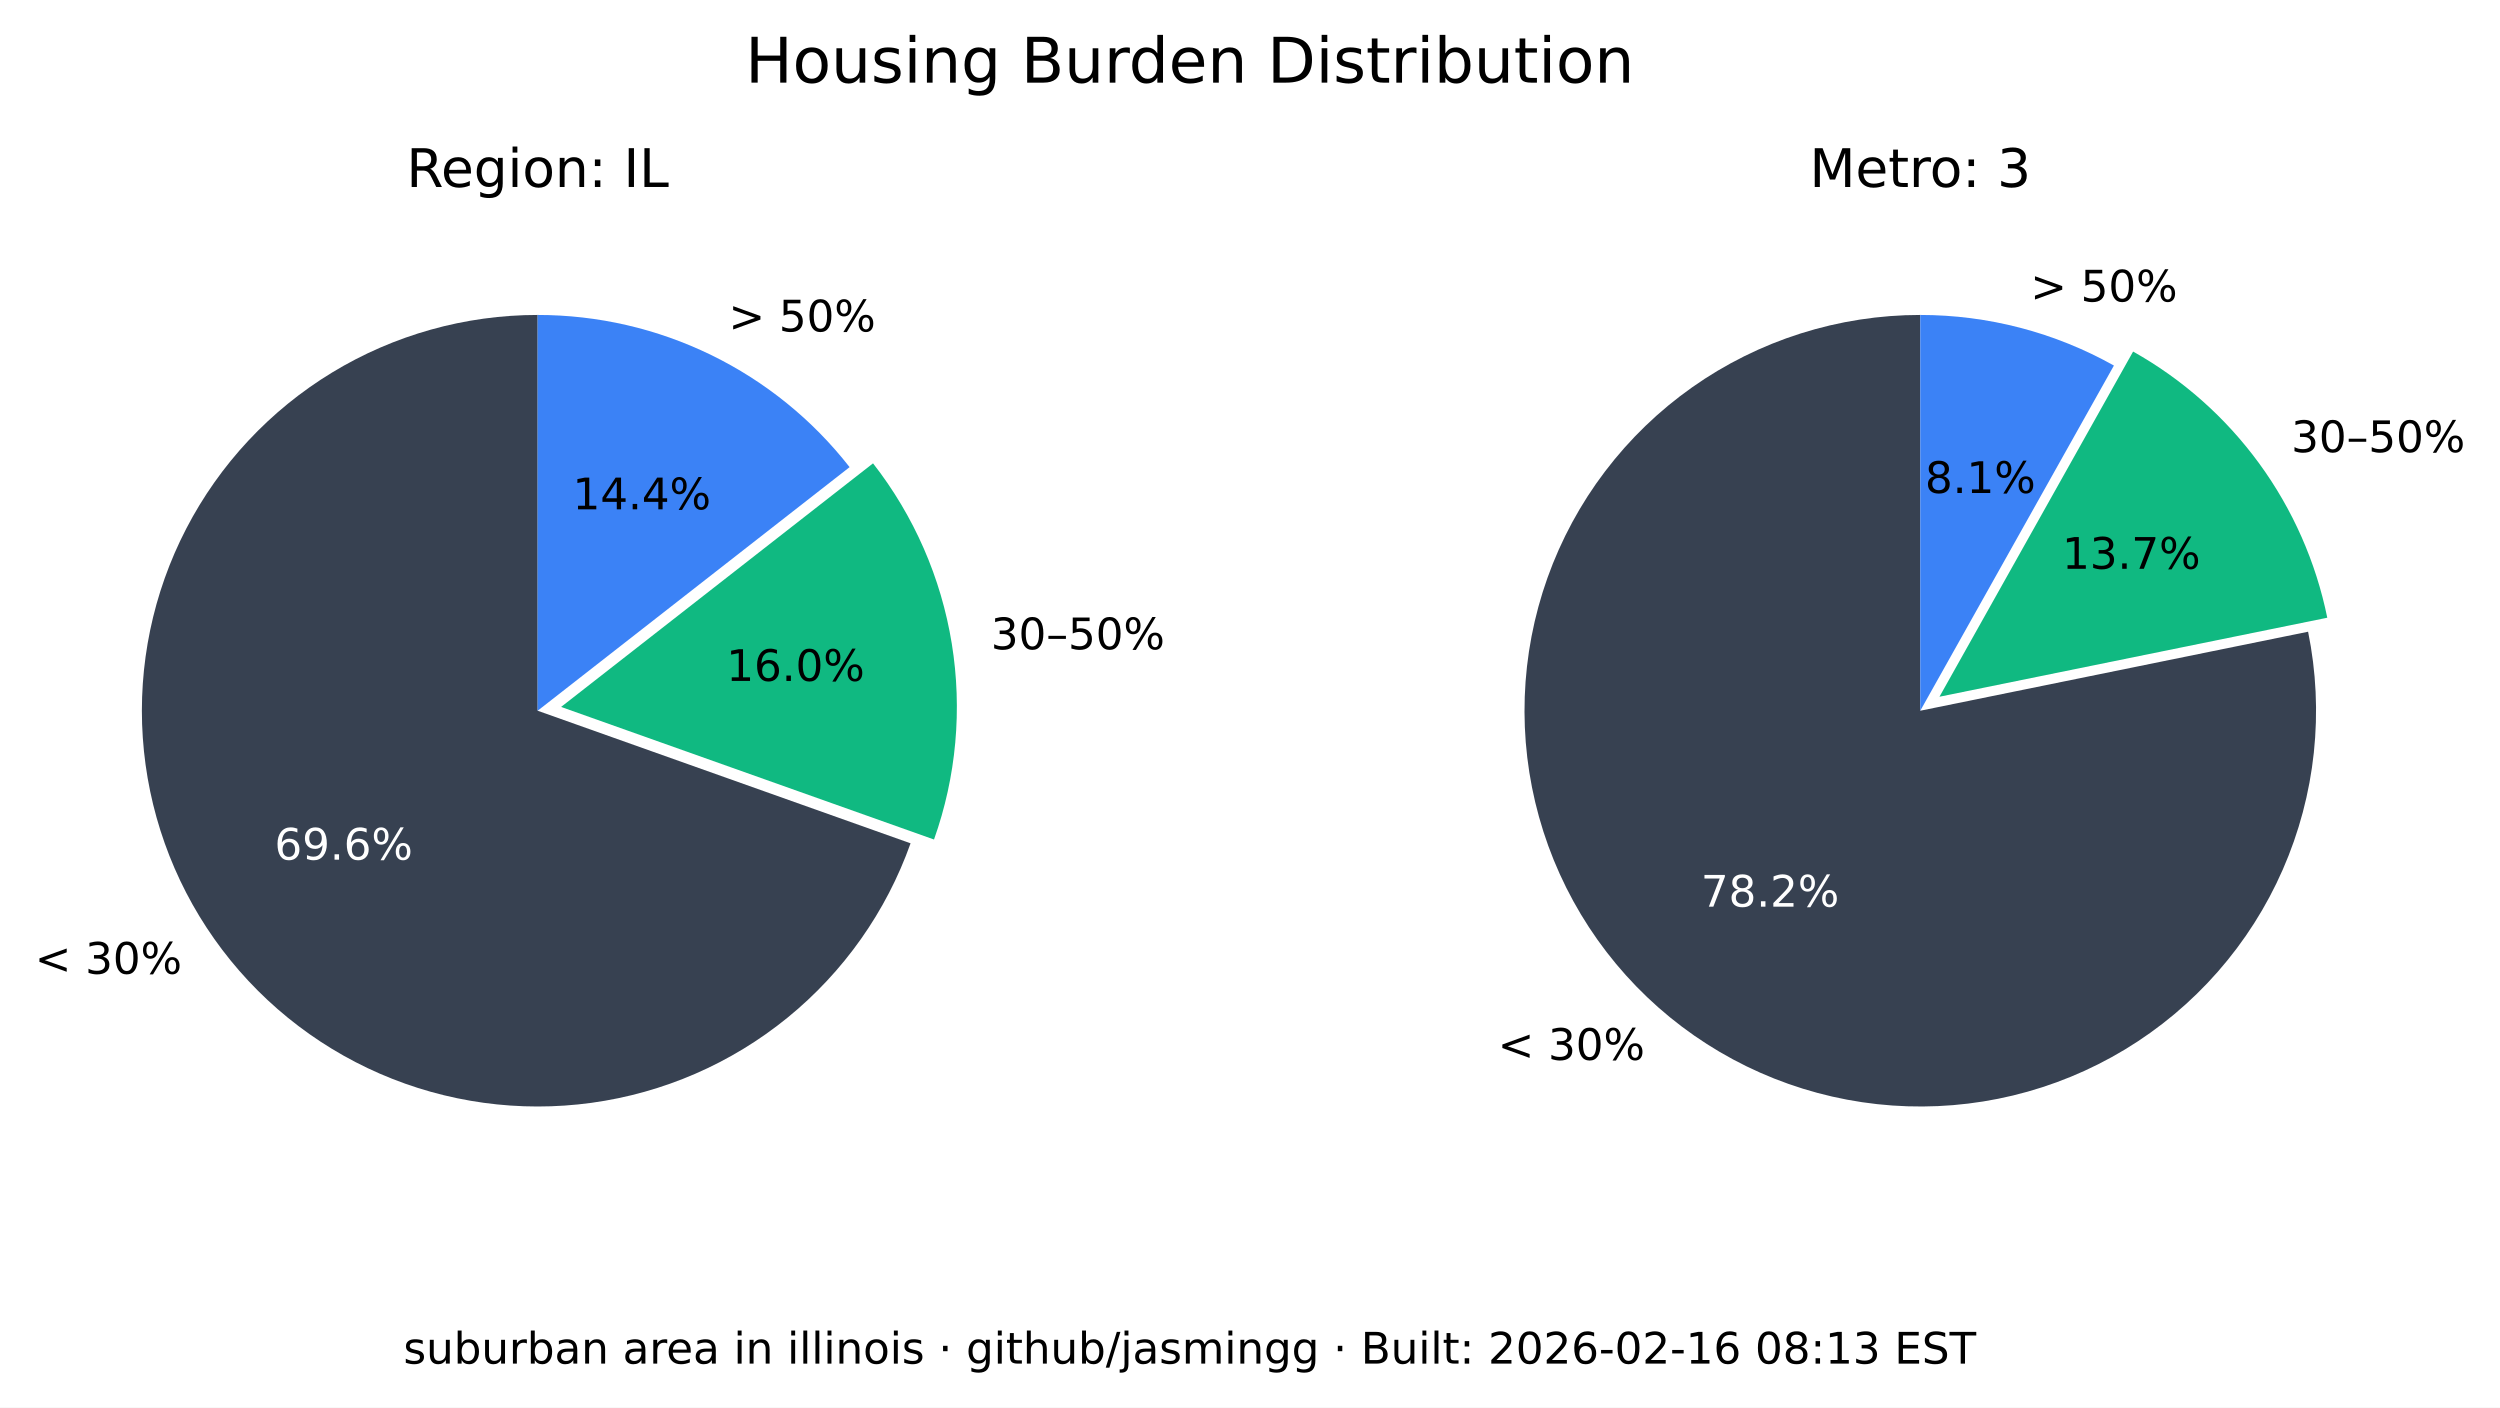
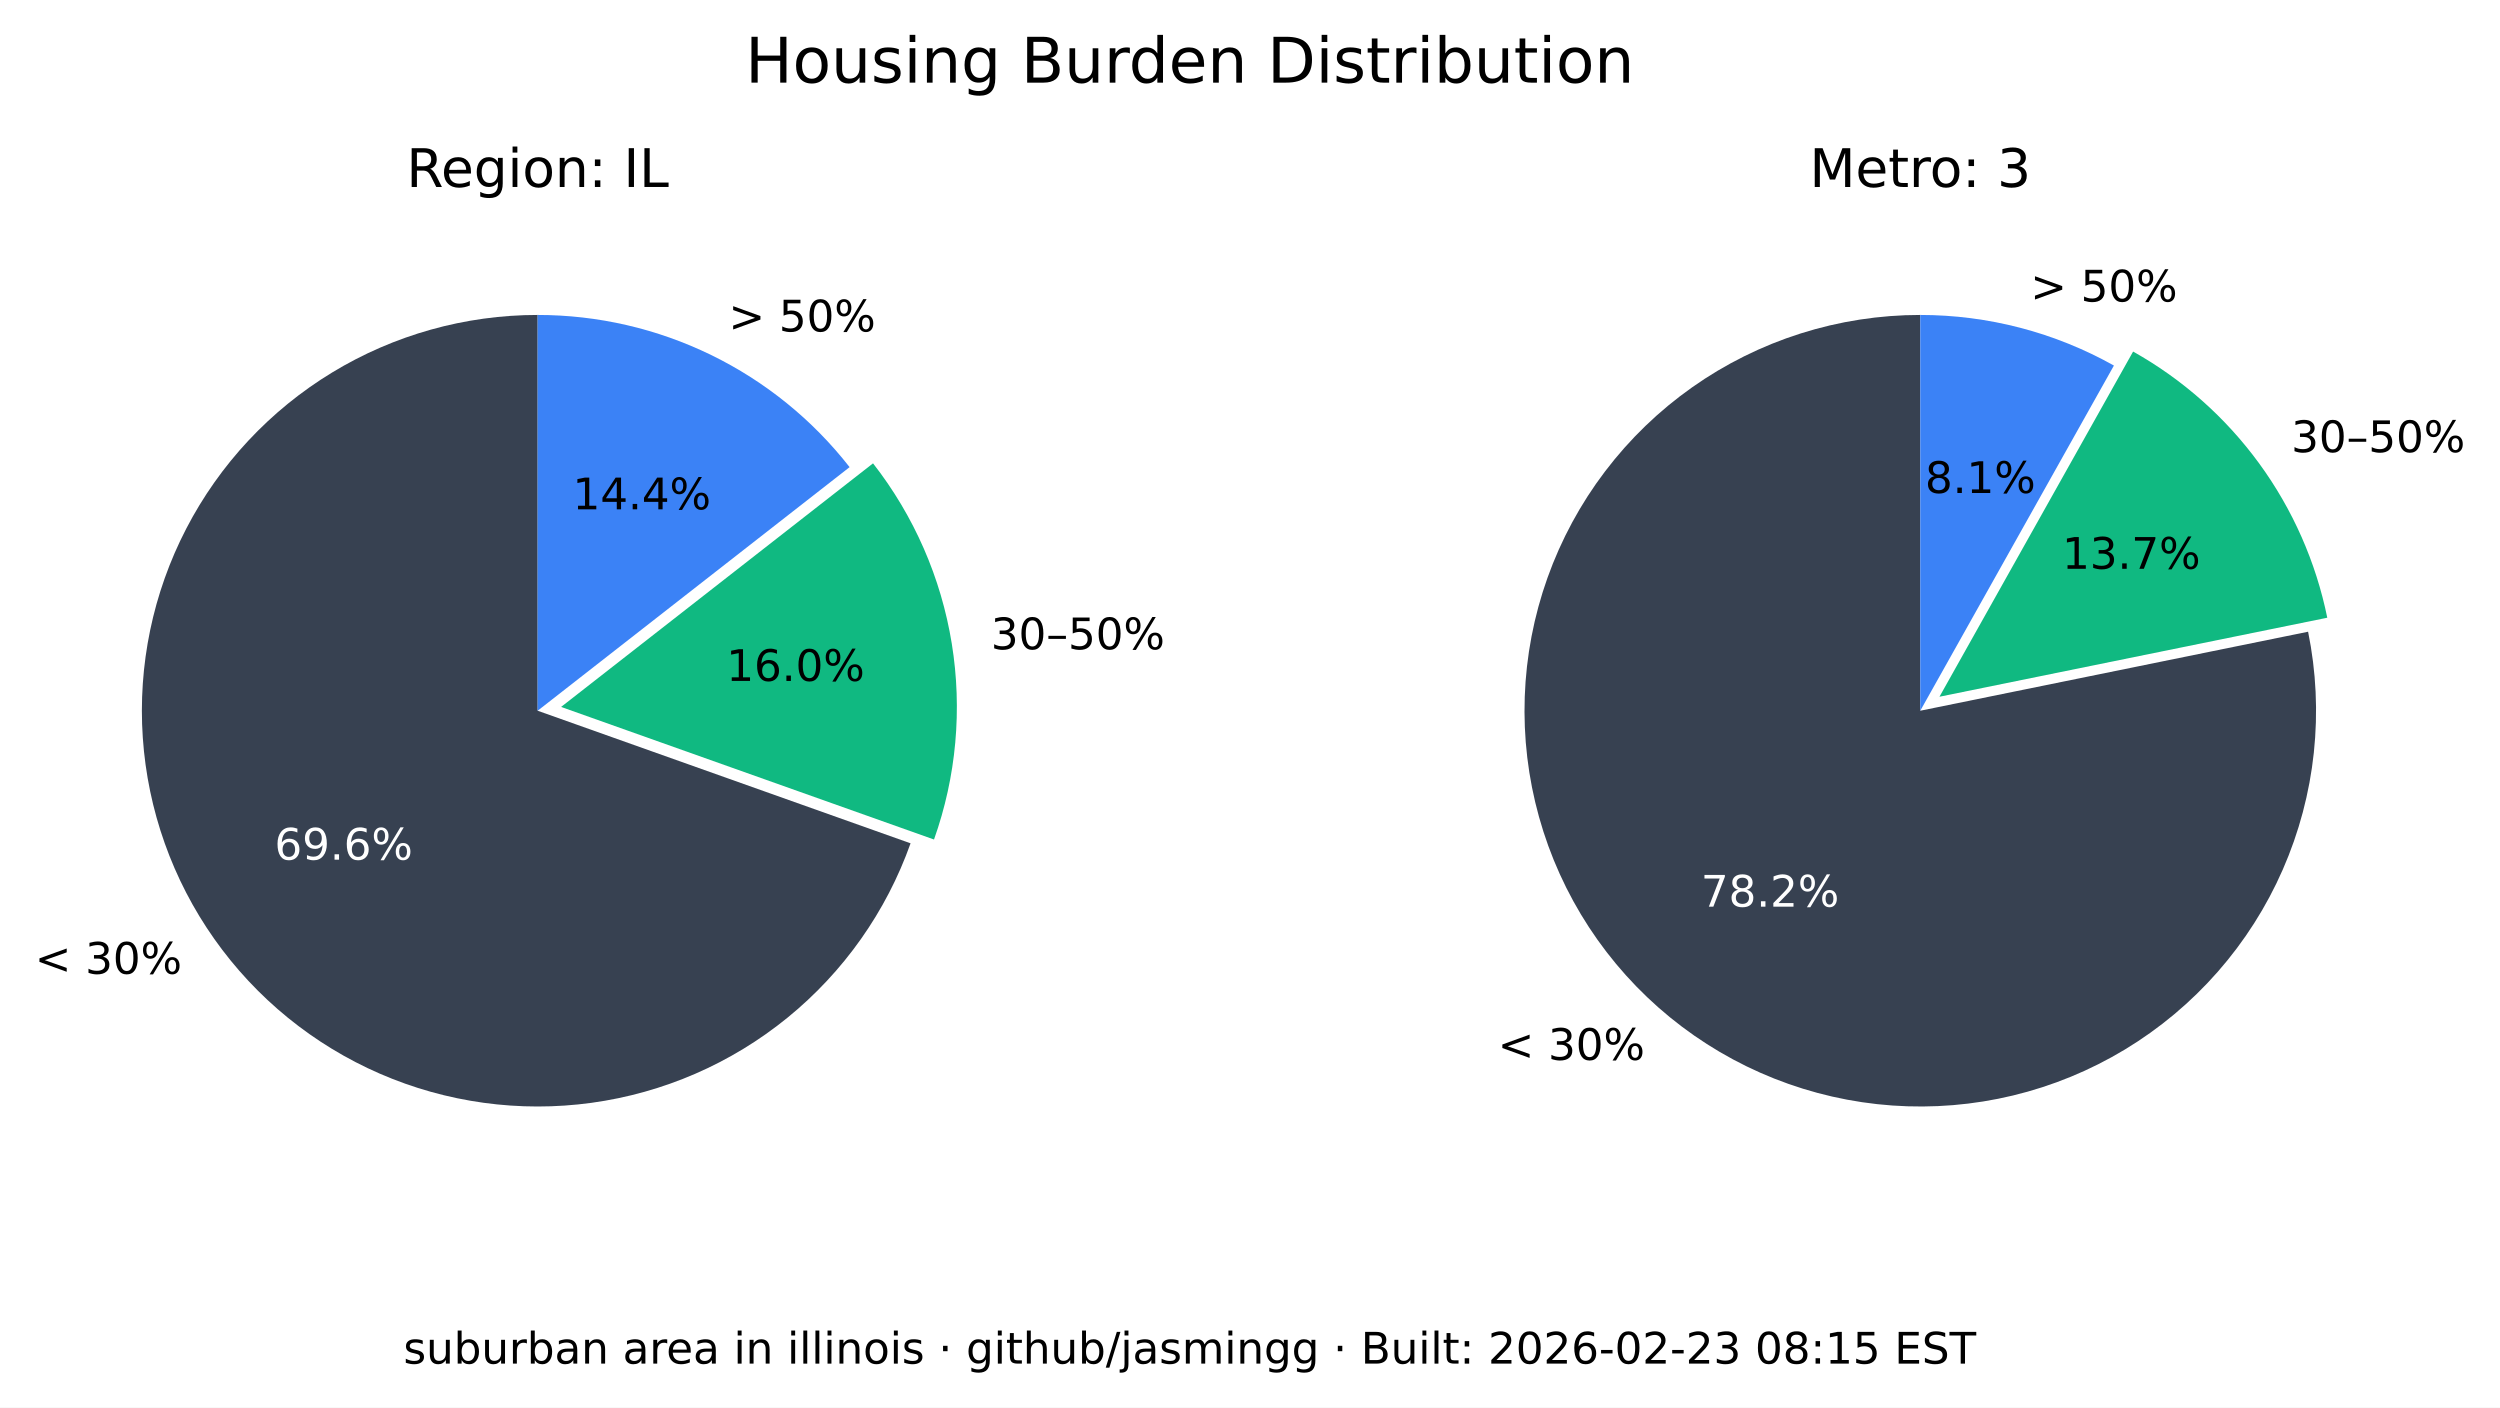
<svg xmlns="http://www.w3.org/2000/svg" xmlns:xlink="http://www.w3.org/1999/xlink" width="516.653pt" height="290.88pt" viewBox="0 0 516.653 290.88" version="1.1">
  <defs>
    <style type="text/css">*{stroke-linejoin: round; stroke-linecap: butt}</style>
  </defs>
  <g id="figure_1">
    <g id="patch_1">
      <path d="M 0 290.88  L 516.653 290.88  L 516.653 0  L 0 0  z " style="fill: #ffffff" />
    </g>
    <g id="axes_1">
      <g id="patch_2">
        <path d="M 111.113 65.088  C 96.125 65.088 81.422 69.208 68.616 76.995  C 55.81 84.782 45.388 95.941 38.492 109.248  C 31.597 122.555 28.489 137.505 29.511 152.458  C 30.533 167.411 35.646 181.799 44.288 194.044  C 52.931 206.289 64.775 215.926 78.521 221.898  C 92.267 227.87 107.394 229.951 122.243 227.911  C 137.091 225.872 151.097 219.79 162.724 210.333  C 174.351 200.875 183.158 188.402 188.179 174.28  L 111.113 146.88  z " style="fill: #374151" />
      </g>
      <g id="patch_3">
        <path d="M 193.023 173.495  C 197.635 160.524 198.898 146.597 196.696 133.008  C 194.493 119.419 188.895 106.604 180.422 95.754  L 115.957 146.095  z " style="fill: #10b981" />
      </g>
      <g id="patch_4">
        <path d="M 175.578 96.539  C 167.929 86.744 158.147 78.82 146.977 73.37  C 135.807 67.921 123.541 65.088 111.113 65.088  L 111.113 146.88  z " style="fill: #3b82f6" />
      </g>
      <g id="matplotlib.axis_1" />
      <g id="matplotlib.axis_2" />
      <g id="text_1">
        <g transform="translate(7.2 201.2435) scale(0.09 -0.09)">
          <defs>
            <path id="DejaVuSans-3c" d="M 4684 3150  L 1459 2003  L 4684 863  L 4684 294  L 678 1747  L 678 2266  L 4684 3719  L 4684 3150  z " transform="scale(0.015625)" />
            <path id="DejaVuSans-20" transform="scale(0.015625)" />
            <path id="DejaVuSans-33" d="M 2597 2516  Q 3050 2419 3304 2112  Q 3559 1806 3559 1356  Q 3559 666 3084 287  Q 2609 -91 1734 -91  Q 1441 -91 1130 -33  Q 819 25 488 141  L 488 750  Q 750 597 1062 519  Q 1375 441 1716 441  Q 2309 441 2620 675  Q 2931 909 2931 1356  Q 2931 1769 2642 2001  Q 2353 2234 1838 2234  L 1294 2234  L 1294 2753  L 1863 2753  Q 2328 2753 2575 2939  Q 2822 3125 2822 3475  Q 2822 3834 2567 4026  Q 2313 4219 1838 4219  Q 1578 4219 1281 4162  Q 984 4106 628 3988  L 628 4550  Q 988 4650 1302 4700  Q 1616 4750 1894 4750  Q 2613 4750 3031 4423  Q 3450 4097 3450 3541  Q 3450 3153 3228 2886  Q 3006 2619 2597 2516  z " transform="scale(0.015625)" />
            <path id="DejaVuSans-30" d="M 2034 4250  Q 1547 4250 1301 3770  Q 1056 3291 1056 2328  Q 1056 1369 1301 889  Q 1547 409 2034 409  Q 2525 409 2770 889  Q 3016 1369 3016 2328  Q 3016 3291 2770 3770  Q 2525 4250 2034 4250  z M 2034 4750  Q 2819 4750 3233 4129  Q 3647 3509 3647 2328  Q 3647 1150 3233 529  Q 2819 -91 2034 -91  Q 1250 -91 836 529  Q 422 1150 422 2328  Q 422 3509 836 4129  Q 1250 4750 2034 4750  z " transform="scale(0.015625)" />
            <path id="DejaVuSans-25" d="M 4653 2053  Q 4381 2053 4226 1822  Q 4072 1591 4072 1178  Q 4072 772 4226 539  Q 4381 306 4653 306  Q 4919 306 5073 539  Q 5228 772 5228 1178  Q 5228 1588 5073 1820  Q 4919 2053 4653 2053  z M 4653 2450  Q 5147 2450 5437 2106  Q 5728 1763 5728 1178  Q 5728 594 5436 251  Q 5144 -91 4653 -91  Q 4153 -91 3862 251  Q 3572 594 3572 1178  Q 3572 1766 3864 2108  Q 4156 2450 4653 2450  z M 1428 4353  Q 1159 4353 1004 4120  Q 850 3888 850 3481  Q 850 3069 1003 2837  Q 1156 2606 1428 2606  Q 1700 2606 1854 2837  Q 2009 3069 2009 3481  Q 2009 3884 1853 4118  Q 1697 4353 1428 4353  z M 4250 4750  L 4750 4750  L 1831 -91  L 1331 -91  L 4250 4750  z M 1428 4750  Q 1922 4750 2215 4408  Q 2509 4066 2509 3481  Q 2509 2891 2217 2550  Q 1925 2209 1428 2209  Q 931 2209 642 2551  Q 353 2894 353 3481  Q 353 4063 643 4406  Q 934 4750 1428 4750  z " transform="scale(0.015625)" />
          </defs>
          <use xlink:href="#DejaVuSans-3c" />
          <use xlink:href="#DejaVuSans-20" x="83.789" />
          <use xlink:href="#DejaVuSans-33" x="115.576" />
          <use xlink:href="#DejaVuSans-30" x="179.199" />
          <use xlink:href="#DejaVuSans-25" x="242.822" />
        </g>
      </g>
      <g id="text_2">
        <g style="fill: #ffffff" transform="translate(56.72298 177.6616) scale(0.09 -0.09)">
          <defs>
            <path id="DejaVuSans-36" d="M 2113 2584  Q 1688 2584 1439 2293  Q 1191 2003 1191 1497  Q 1191 994 1439 701  Q 1688 409 2113 409  Q 2538 409 2786 701  Q 3034 994 3034 1497  Q 3034 2003 2786 2293  Q 2538 2584 2113 2584  z M 3366 4563  L 3366 3988  Q 3128 4100 2886 4159  Q 2644 4219 2406 4219  Q 1781 4219 1451 3797  Q 1122 3375 1075 2522  Q 1259 2794 1537 2939  Q 1816 3084 2150 3084  Q 2853 3084 3261 2657  Q 3669 2231 3669 1497  Q 3669 778 3244 343  Q 2819 -91 2113 -91  Q 1303 -91 875 529  Q 447 1150 447 2328  Q 447 3434 972 4092  Q 1497 4750 2381 4750  Q 2619 4750 2861 4703  Q 3103 4656 3366 4563  z " transform="scale(0.015625)" />
            <path id="DejaVuSans-39" d="M 703 97  L 703 672  Q 941 559 1184 500  Q 1428 441 1663 441  Q 2288 441 2617 861  Q 2947 1281 2994 2138  Q 2813 1869 2534 1725  Q 2256 1581 1919 1581  Q 1219 1581 811 2004  Q 403 2428 403 3163  Q 403 3881 828 4315  Q 1253 4750 1959 4750  Q 2769 4750 3195 4129  Q 3622 3509 3622 2328  Q 3622 1225 3098 567  Q 2575 -91 1691 -91  Q 1453 -91 1209 -44  Q 966 3 703 97  z M 1959 2075  Q 2384 2075 2632 2365  Q 2881 2656 2881 3163  Q 2881 3666 2632 3958  Q 2384 4250 1959 4250  Q 1534 4250 1286 3958  Q 1038 3666 1038 3163  Q 1038 2656 1286 2365  Q 1534 2075 1959 2075  z " transform="scale(0.015625)" />
            <path id="DejaVuSans-2e" d="M 684 794  L 1344 794  L 1344 0  L 684 0  L 684 794  z " transform="scale(0.015625)" />
          </defs>
          <use xlink:href="#DejaVuSans-36" />
          <use xlink:href="#DejaVuSans-39" x="63.623" />
          <use xlink:href="#DejaVuSans-2e" x="127.246" />
          <use xlink:href="#DejaVuSans-36" x="159.033" />
          <use xlink:href="#DejaVuSans-25" x="222.656" />
        </g>
      </g>
      <g id="text_3">
        <g transform="translate(204.7693 134.1829) scale(0.09 -0.09)">
          <defs>
            <path id="DejaVuSans-2013" d="M 313 1978  L 2888 1978  L 2888 1528  L 313 1528  L 313 1978  z " transform="scale(0.015625)" />
            <path id="DejaVuSans-35" d="M 691 4666  L 3169 4666  L 3169 4134  L 1269 4134  L 1269 2991  Q 1406 3038 1543 3061  Q 1681 3084 1819 3084  Q 2600 3084 3056 2656  Q 3513 2228 3513 1497  Q 3513 744 3044 326  Q 2575 -91 1722 -91  Q 1428 -91 1123 -41  Q 819 9 494 109  L 494 744  Q 775 591 1075 516  Q 1375 441 1709 441  Q 2250 441 2565 725  Q 2881 1009 2881 1497  Q 2881 1984 2565 2268  Q 2250 2553 1709 2553  Q 1456 2553 1204 2497  Q 953 2441 691 2322  L 691 4666  z " transform="scale(0.015625)" />
          </defs>
          <use xlink:href="#DejaVuSans-33" />
          <use xlink:href="#DejaVuSans-30" x="63.623" />
          <use xlink:href="#DejaVuSans-2013" x="127.246" />
          <use xlink:href="#DejaVuSans-35" x="177.246" />
          <use xlink:href="#DejaVuSans-30" x="240.869" />
          <use xlink:href="#DejaVuSans-25" x="304.492" />
        </g>
      </g>
      <g id="text_4">
        <g transform="translate(150.105 140.7262) scale(0.09 -0.09)">
          <defs>
            <path id="DejaVuSans-31" d="M 794 531  L 1825 531  L 1825 4091  L 703 3866  L 703 4441  L 1819 4666  L 2450 4666  L 2450 531  L 3481 531  L 3481 0  L 794 0  L 794 531  z " transform="scale(0.015625)" />
          </defs>
          <use xlink:href="#DejaVuSans-31" />
          <use xlink:href="#DejaVuSans-36" x="63.623" />
          <use xlink:href="#DejaVuSans-2e" x="127.246" />
          <use xlink:href="#DejaVuSans-30" x="159.033" />
          <use xlink:href="#DejaVuSans-25" x="222.656" />
        </g>
      </g>
      <g id="text_5">
        <g transform="translate(150.5634 68.50258) scale(0.09 -0.09)">
          <defs>
            <path id="DejaVuSans-3e" d="M 678 3150  L 678 3719  L 4684 2266  L 4684 1747  L 678 294  L 678 863  L 3897 2003  L 678 3150  z " transform="scale(0.015625)" />
          </defs>
          <use xlink:href="#DejaVuSans-3e" />
          <use xlink:href="#DejaVuSans-20" x="83.789" />
          <use xlink:href="#DejaVuSans-35" x="115.576" />
          <use xlink:href="#DejaVuSans-30" x="179.199" />
          <use xlink:href="#DejaVuSans-25" x="242.822" />
        </g>
      </g>
      <g id="text_6">
        <g transform="translate(118.3361 105.2575) scale(0.09 -0.09)">
          <defs>
            <path id="DejaVuSans-34" d="M 2419 4116  L 825 1625  L 2419 1625  L 2419 4116  z M 2253 4666  L 3047 4666  L 3047 1625  L 3713 1625  L 3713 1100  L 3047 1100  L 3047 0  L 2419 0  L 2419 1100  L 313 1100  L 313 1709  L 2253 4666  z " transform="scale(0.015625)" />
          </defs>
          <use xlink:href="#DejaVuSans-31" />
          <use xlink:href="#DejaVuSans-34" x="63.623" />
          <use xlink:href="#DejaVuSans-2e" x="127.246" />
          <use xlink:href="#DejaVuSans-34" x="159.033" />
          <use xlink:href="#DejaVuSans-25" x="222.656" />
        </g>
      </g>
      <g id="text_7">
        <g transform="translate(83.99622 38.64) scale(0.11 -0.11)">
          <defs>
            <path id="DejaVuSans-52" d="M 2841 2188  Q 3044 2119 3236 1894  Q 3428 1669 3622 1275  L 4263 0  L 3584 0  L 2988 1197  Q 2756 1666 2539 1819  Q 2322 1972 1947 1972  L 1259 1972  L 1259 0  L 628 0  L 628 4666  L 2053 4666  Q 2853 4666 3247 4331  Q 3641 3997 3641 3322  Q 3641 2881 3436 2590  Q 3231 2300 2841 2188  z M 1259 4147  L 1259 2491  L 2053 2491  Q 2509 2491 2742 2702  Q 2975 2913 2975 3322  Q 2975 3731 2742 3939  Q 2509 4147 2053 4147  L 1259 4147  z " transform="scale(0.015625)" />
            <path id="DejaVuSans-65" d="M 3597 1894  L 3597 1613  L 953 1613  Q 991 1019 1311 708  Q 1631 397 2203 397  Q 2534 397 2845 478  Q 3156 559 3463 722  L 3463 178  Q 3153 47 2828 -22  Q 2503 -91 2169 -91  Q 1331 -91 842 396  Q 353 884 353 1716  Q 353 2575 817 3079  Q 1281 3584 2069 3584  Q 2775 3584 3186 3129  Q 3597 2675 3597 1894  z M 3022 2063  Q 3016 2534 2758 2815  Q 2500 3097 2075 3097  Q 1594 3097 1305 2825  Q 1016 2553 972 2059  L 3022 2063  z " transform="scale(0.015625)" />
            <path id="DejaVuSans-67" d="M 2906 1791  Q 2906 2416 2648 2759  Q 2391 3103 1925 3103  Q 1463 3103 1205 2759  Q 947 2416 947 1791  Q 947 1169 1205 825  Q 1463 481 1925 481  Q 2391 481 2648 825  Q 2906 1169 2906 1791  z M 3481 434  Q 3481 -459 3084 -895  Q 2688 -1331 1869 -1331  Q 1566 -1331 1297 -1286  Q 1028 -1241 775 -1147  L 775 -588  Q 1028 -725 1275 -790  Q 1522 -856 1778 -856  Q 2344 -856 2625 -561  Q 2906 -266 2906 331  L 2906 616  Q 2728 306 2450 153  Q 2172 0 1784 0  Q 1141 0 747 490  Q 353 981 353 1791  Q 353 2603 747 3093  Q 1141 3584 1784 3584  Q 2172 3584 2450 3431  Q 2728 3278 2906 2969  L 2906 3500  L 3481 3500  L 3481 434  z " transform="scale(0.015625)" />
            <path id="DejaVuSans-69" d="M 603 3500  L 1178 3500  L 1178 0  L 603 0  L 603 3500  z M 603 4863  L 1178 4863  L 1178 4134  L 603 4134  L 603 4863  z " transform="scale(0.015625)" />
            <path id="DejaVuSans-6f" d="M 1959 3097  Q 1497 3097 1228 2736  Q 959 2375 959 1747  Q 959 1119 1226 758  Q 1494 397 1959 397  Q 2419 397 2687 759  Q 2956 1122 2956 1747  Q 2956 2369 2687 2733  Q 2419 3097 1959 3097  z M 1959 3584  Q 2709 3584 3137 3096  Q 3566 2609 3566 1747  Q 3566 888 3137 398  Q 2709 -91 1959 -91  Q 1206 -91 779 398  Q 353 888 353 1747  Q 353 2609 779 3096  Q 1206 3584 1959 3584  z " transform="scale(0.015625)" />
            <path id="DejaVuSans-6e" d="M 3513 2113  L 3513 0  L 2938 0  L 2938 2094  Q 2938 2591 2744 2837  Q 2550 3084 2163 3084  Q 1697 3084 1428 2787  Q 1159 2491 1159 1978  L 1159 0  L 581 0  L 581 3500  L 1159 3500  L 1159 2956  Q 1366 3272 1645 3428  Q 1925 3584 2291 3584  Q 2894 3584 3203 3211  Q 3513 2838 3513 2113  z " transform="scale(0.015625)" />
            <path id="DejaVuSans-3a" d="M 750 794  L 1409 794  L 1409 0  L 750 0  L 750 794  z M 750 3309  L 1409 3309  L 1409 2516  L 750 2516  L 750 3309  z " transform="scale(0.015625)" />
            <path id="DejaVuSans-49" d="M 628 4666  L 1259 4666  L 1259 0  L 628 0  L 628 4666  z " transform="scale(0.015625)" />
            <path id="DejaVuSans-4c" d="M 628 4666  L 1259 4666  L 1259 531  L 3531 531  L 3531 0  L 628 0  L 628 4666  z " transform="scale(0.015625)" />
          </defs>
          <use xlink:href="#DejaVuSans-52" />
          <use xlink:href="#DejaVuSans-65" x="64.982" />
          <use xlink:href="#DejaVuSans-67" x="126.506" />
          <use xlink:href="#DejaVuSans-69" x="189.982" />
          <use xlink:href="#DejaVuSans-6f" x="217.766" />
          <use xlink:href="#DejaVuSans-6e" x="278.947" />
          <use xlink:href="#DejaVuSans-3a" x="342.326" />
          <use xlink:href="#DejaVuSans-20" x="376.018" />
          <use xlink:href="#DejaVuSans-49" x="407.805" />
          <use xlink:href="#DejaVuSans-4c" x="437.297" />
        </g>
      </g>
    </g>
    <g id="axes_2">
      <g id="patch_5">
        <path d="M 396.847 65.088  C 388.459 65.088 380.12 66.379 372.123 68.914  C 364.127 71.45 356.568 75.201 349.712 80.035  C 342.856 84.87 336.785 90.73 331.711 97.411  C 326.638 104.091 322.622 111.513 319.805 119.414  C 316.988 127.316 315.403 135.604 315.107 143.988  C 314.81 152.371 315.805 160.751 318.056 168.832  C 320.308 176.913 323.789 184.6 328.378 191.622  C 332.967 198.645 338.609 204.919 345.106 210.226  C 351.603 215.533 358.878 219.809 366.675 222.903  C 374.472 225.998 382.699 227.875 391.067 228.467  C 399.435 229.06 407.844 228.362 416 226.398  C 424.155 224.434 431.96 221.226 439.14 216.889  C 446.321 212.551 452.791 207.134 458.324 200.829  C 463.858 194.524 468.388 187.405 471.756 179.722  C 475.125 172.039 477.291 163.884 478.179 155.542  C 479.068 147.2 478.668 138.772 476.993 130.552  L 396.847 146.88  z " style="fill: #374151" />
      </g>
      <g id="patch_6">
        <path d="M 480.958 127.659  C 478.612 116.147 473.814 105.274 466.889 95.783  C 459.965 86.291 451.076 78.402 440.83 72.654  L 400.812 143.988  z " style="fill: #10b981" />
      </g>
      <g id="patch_7">
        <path d="M 436.865 75.546  C 430.779 72.132 424.28 69.51 417.528 67.746  C 410.776 65.981 403.826 65.088 396.847 65.088  L 396.847 146.88  z " style="fill: #3b82f6" />
      </g>
      <g id="matplotlib.axis_3" />
      <g id="matplotlib.axis_4" />
      <g id="text_8">
        <g transform="translate(309.5257 219.0442) scale(0.09 -0.09)">
          <use xlink:href="#DejaVuSans-3c" />
          <use xlink:href="#DejaVuSans-20" x="83.789" />
          <use xlink:href="#DejaVuSans-33" x="115.576" />
          <use xlink:href="#DejaVuSans-30" x="179.199" />
          <use xlink:href="#DejaVuSans-25" x="242.822" />
        </g>
      </g>
      <g id="text_9">
        <g style="fill: #ffffff" transform="translate(351.5072 187.3711) scale(0.09 -0.09)">
          <defs>
            <path id="DejaVuSans-37" d="M 525 4666  L 3525 4666  L 3525 4397  L 1831 0  L 1172 0  L 2766 4134  L 525 4134  L 525 4666  z " transform="scale(0.015625)" />
            <path id="DejaVuSans-38" d="M 2034 2216  Q 1584 2216 1326 1975  Q 1069 1734 1069 1313  Q 1069 891 1326 650  Q 1584 409 2034 409  Q 2484 409 2743 651  Q 3003 894 3003 1313  Q 3003 1734 2745 1975  Q 2488 2216 2034 2216  z M 1403 2484  Q 997 2584 770 2862  Q 544 3141 544 3541  Q 544 4100 942 4425  Q 1341 4750 2034 4750  Q 2731 4750 3128 4425  Q 3525 4100 3525 3541  Q 3525 3141 3298 2862  Q 3072 2584 2669 2484  Q 3125 2378 3379 2068  Q 3634 1759 3634 1313  Q 3634 634 3220 271  Q 2806 -91 2034 -91  Q 1263 -91 848 271  Q 434 634 434 1313  Q 434 1759 690 2068  Q 947 2378 1403 2484  z M 1172 3481  Q 1172 3119 1398 2916  Q 1625 2713 2034 2713  Q 2441 2713 2670 2916  Q 2900 3119 2900 3481  Q 2900 3844 2670 4047  Q 2441 4250 2034 4250  Q 1625 4250 1398 4047  Q 1172 3844 1172 3481  z " transform="scale(0.015625)" />
            <path id="DejaVuSans-32" d="M 1228 531  L 3431 531  L 3431 0  L 469 0  L 469 531  Q 828 903 1448 1529  Q 2069 2156 2228 2338  Q 2531 2678 2651 2914  Q 2772 3150 2772 3378  Q 2772 3750 2511 3984  Q 2250 4219 1831 4219  Q 1534 4219 1204 4116  Q 875 4013 500 3803  L 500 4441  Q 881 4594 1212 4672  Q 1544 4750 1819 4750  Q 2544 4750 2975 4387  Q 3406 4025 3406 3419  Q 3406 3131 3298 2873  Q 3191 2616 2906 2266  Q 2828 2175 2409 1742  Q 1991 1309 1228 531  z " transform="scale(0.015625)" />
          </defs>
          <use xlink:href="#DejaVuSans-37" />
          <use xlink:href="#DejaVuSans-38" x="63.623" />
          <use xlink:href="#DejaVuSans-2e" x="127.246" />
          <use xlink:href="#DejaVuSans-32" x="159.033" />
          <use xlink:href="#DejaVuSans-25" x="222.656" />
        </g>
      </g>
      <g id="text_10">
        <g transform="translate(473.4969 93.44543) scale(0.09 -0.09)">
          <use xlink:href="#DejaVuSans-33" />
          <use xlink:href="#DejaVuSans-30" x="63.623" />
          <use xlink:href="#DejaVuSans-2013" x="127.246" />
          <use xlink:href="#DejaVuSans-35" x="177.246" />
          <use xlink:href="#DejaVuSans-30" x="240.869" />
          <use xlink:href="#DejaVuSans-25" x="304.492" />
        </g>
      </g>
      <g id="text_11">
        <g transform="translate(426.1631 117.548) scale(0.09 -0.09)">
          <use xlink:href="#DejaVuSans-31" />
          <use xlink:href="#DejaVuSans-33" x="63.623" />
          <use xlink:href="#DejaVuSans-2e" x="127.246" />
          <use xlink:href="#DejaVuSans-37" x="159.033" />
          <use xlink:href="#DejaVuSans-25" x="222.656" />
        </g>
      </g>
      <g id="text_12">
        <g transform="translate(419.5962 62.3157) scale(0.09 -0.09)">
          <use xlink:href="#DejaVuSans-3e" />
          <use xlink:href="#DejaVuSans-20" x="83.789" />
          <use xlink:href="#DejaVuSans-35" x="115.576" />
          <use xlink:href="#DejaVuSans-30" x="179.199" />
          <use xlink:href="#DejaVuSans-25" x="242.822" />
        </g>
      </g>
      <g id="text_13">
        <g transform="translate(397.8238 101.8829) scale(0.09 -0.09)">
          <use xlink:href="#DejaVuSans-38" />
          <use xlink:href="#DejaVuSans-2e" x="63.623" />
          <use xlink:href="#DejaVuSans-31" x="95.41" />
          <use xlink:href="#DejaVuSans-25" x="159.033" />
        </g>
      </g>
      <g id="text_14">
        <g transform="translate(373.9588 38.64) scale(0.11 -0.11)">
          <defs>
            <path id="DejaVuSans-4d" d="M 628 4666  L 1569 4666  L 2759 1491  L 3956 4666  L 4897 4666  L 4897 0  L 4281 0  L 4281 4097  L 3078 897  L 2444 897  L 1241 4097  L 1241 0  L 628 0  L 628 4666  z " transform="scale(0.015625)" />
            <path id="DejaVuSans-74" d="M 1172 4494  L 1172 3500  L 2356 3500  L 2356 3053  L 1172 3053  L 1172 1153  Q 1172 725 1289 603  Q 1406 481 1766 481  L 2356 481  L 2356 0  L 1766 0  Q 1100 0 847 248  Q 594 497 594 1153  L 594 3053  L 172 3053  L 172 3500  L 594 3500  L 594 4494  L 1172 4494  z " transform="scale(0.015625)" />
            <path id="DejaVuSans-72" d="M 2631 2963  Q 2534 3019 2420 3045  Q 2306 3072 2169 3072  Q 1681 3072 1420 2755  Q 1159 2438 1159 1844  L 1159 0  L 581 0  L 581 3500  L 1159 3500  L 1159 2956  Q 1341 3275 1631 3429  Q 1922 3584 2338 3584  Q 2397 3584 2469 3576  Q 2541 3569 2628 3553  L 2631 2963  z " transform="scale(0.015625)" />
          </defs>
          <use xlink:href="#DejaVuSans-4d" />
          <use xlink:href="#DejaVuSans-65" x="86.279" />
          <use xlink:href="#DejaVuSans-74" x="147.803" />
          <use xlink:href="#DejaVuSans-72" x="187.012" />
          <use xlink:href="#DejaVuSans-6f" x="225.875" />
          <use xlink:href="#DejaVuSans-3a" x="287.057" />
          <use xlink:href="#DejaVuSans-20" x="320.748" />
          <use xlink:href="#DejaVuSans-33" x="352.535" />
        </g>
      </g>
    </g>
    <g id="text_15">
      <g transform="translate(154.024 17.07797) scale(0.13 -0.13)">
        <defs>
          <path id="DejaVuSans-48" d="M 628 4666  L 1259 4666  L 1259 2753  L 3553 2753  L 3553 4666  L 4184 4666  L 4184 0  L 3553 0  L 3553 2222  L 1259 2222  L 1259 0  L 628 0  L 628 4666  z " transform="scale(0.015625)" />
          <path id="DejaVuSans-75" d="M 544 1381  L 544 3500  L 1119 3500  L 1119 1403  Q 1119 906 1312 657  Q 1506 409 1894 409  Q 2359 409 2629 706  Q 2900 1003 2900 1516  L 2900 3500  L 3475 3500  L 3475 0  L 2900 0  L 2900 538  Q 2691 219 2414 64  Q 2138 -91 1772 -91  Q 1169 -91 856 284  Q 544 659 544 1381  z M 1991 3584  L 1991 3584  z " transform="scale(0.015625)" />
          <path id="DejaVuSans-73" d="M 2834 3397  L 2834 2853  Q 2591 2978 2328 3040  Q 2066 3103 1784 3103  Q 1356 3103 1142 2972  Q 928 2841 928 2578  Q 928 2378 1081 2264  Q 1234 2150 1697 2047  L 1894 2003  Q 2506 1872 2764 1633  Q 3022 1394 3022 966  Q 3022 478 2636 193  Q 2250 -91 1575 -91  Q 1294 -91 989 -36  Q 684 19 347 128  L 347 722  Q 666 556 975 473  Q 1284 391 1588 391  Q 1994 391 2212 530  Q 2431 669 2431 922  Q 2431 1156 2273 1281  Q 2116 1406 1581 1522  L 1381 1569  Q 847 1681 609 1914  Q 372 2147 372 2553  Q 372 3047 722 3315  Q 1072 3584 1716 3584  Q 2034 3584 2315 3537  Q 2597 3491 2834 3397  z " transform="scale(0.015625)" />
          <path id="DejaVuSans-42" d="M 1259 2228  L 1259 519  L 2272 519  Q 2781 519 3026 730  Q 3272 941 3272 1375  Q 3272 1813 3026 2020  Q 2781 2228 2272 2228  L 1259 2228  z M 1259 4147  L 1259 2741  L 2194 2741  Q 2656 2741 2882 2914  Q 3109 3088 3109 3444  Q 3109 3797 2882 3972  Q 2656 4147 2194 4147  L 1259 4147  z M 628 4666  L 2241 4666  Q 2963 4666 3353 4366  Q 3744 4066 3744 3513  Q 3744 3084 3544 2831  Q 3344 2578 2956 2516  Q 3422 2416 3680 2098  Q 3938 1781 3938 1306  Q 3938 681 3513 340  Q 3088 0 2303 0  L 628 0  L 628 4666  z " transform="scale(0.015625)" />
          <path id="DejaVuSans-64" d="M 2906 2969  L 2906 4863  L 3481 4863  L 3481 0  L 2906 0  L 2906 525  Q 2725 213 2448 61  Q 2172 -91 1784 -91  Q 1150 -91 751 415  Q 353 922 353 1747  Q 353 2572 751 3078  Q 1150 3584 1784 3584  Q 2172 3584 2448 3432  Q 2725 3281 2906 2969  z M 947 1747  Q 947 1113 1208 752  Q 1469 391 1925 391  Q 2381 391 2643 752  Q 2906 1113 2906 1747  Q 2906 2381 2643 2742  Q 2381 3103 1925 3103  Q 1469 3103 1208 2742  Q 947 2381 947 1747  z " transform="scale(0.015625)" />
          <path id="DejaVuSans-44" d="M 1259 4147  L 1259 519  L 2022 519  Q 2988 519 3436 956  Q 3884 1394 3884 2338  Q 3884 3275 3436 3711  Q 2988 4147 2022 4147  L 1259 4147  z M 628 4666  L 1925 4666  Q 3281 4666 3915 4102  Q 4550 3538 4550 2338  Q 4550 1131 3912 565  Q 3275 0 1925 0  L 628 0  L 628 4666  z " transform="scale(0.015625)" />
          <path id="DejaVuSans-62" d="M 3116 1747  Q 3116 2381 2855 2742  Q 2594 3103 2138 3103  Q 1681 3103 1420 2742  Q 1159 2381 1159 1747  Q 1159 1113 1420 752  Q 1681 391 2138 391  Q 2594 391 2855 752  Q 3116 1113 3116 1747  z M 1159 2969  Q 1341 3281 1617 3432  Q 1894 3584 2278 3584  Q 2916 3584 3314 3078  Q 3713 2572 3713 1747  Q 3713 922 3314 415  Q 2916 -91 2278 -91  Q 1894 -91 1617 61  Q 1341 213 1159 525  L 1159 0  L 581 0  L 581 4863  L 1159 4863  L 1159 2969  z " transform="scale(0.015625)" />
        </defs>
        <use xlink:href="#DejaVuSans-48" />
        <use xlink:href="#DejaVuSans-6f" x="75.195" />
        <use xlink:href="#DejaVuSans-75" x="136.377" />
        <use xlink:href="#DejaVuSans-73" x="199.756" />
        <use xlink:href="#DejaVuSans-69" x="251.855" />
        <use xlink:href="#DejaVuSans-6e" x="279.639" />
        <use xlink:href="#DejaVuSans-67" x="343.018" />
        <use xlink:href="#DejaVuSans-20" x="406.494" />
        <use xlink:href="#DejaVuSans-42" x="438.281" />
        <use xlink:href="#DejaVuSans-75" x="506.885" />
        <use xlink:href="#DejaVuSans-72" x="570.264" />
        <use xlink:href="#DejaVuSans-64" x="609.627" />
        <use xlink:href="#DejaVuSans-65" x="673.104" />
        <use xlink:href="#DejaVuSans-6e" x="734.627" />
        <use xlink:href="#DejaVuSans-20" x="798.006" />
        <use xlink:href="#DejaVuSans-44" x="829.793" />
        <use xlink:href="#DejaVuSans-69" x="906.795" />
        <use xlink:href="#DejaVuSans-73" x="934.578" />
        <use xlink:href="#DejaVuSans-74" x="986.678" />
        <use xlink:href="#DejaVuSans-72" x="1025.887" />
        <use xlink:href="#DejaVuSans-69" x="1067" />
        <use xlink:href="#DejaVuSans-62" x="1094.783" />
        <use xlink:href="#DejaVuSans-75" x="1158.26" />
        <use xlink:href="#DejaVuSans-74" x="1221.639" />
        <use xlink:href="#DejaVuSans-69" x="1260.848" />
        <use xlink:href="#DejaVuSans-6f" x="1288.631" />
        <use xlink:href="#DejaVuSans-6e" x="1349.812" />
      </g>
    </g>
    <g id="text_16">
      <g transform="translate(83.37464 281.8083) scale(0.09 -0.09)">
        <defs>
          <path id="DejaVuSans-61" d="M 2194 1759  Q 1497 1759 1228 1600  Q 959 1441 959 1056  Q 959 750 1161 570  Q 1363 391 1709 391  Q 2188 391 2477 730  Q 2766 1069 2766 1631  L 2766 1759  L 2194 1759  z M 3341 1997  L 3341 0  L 2766 0  L 2766 531  Q 2569 213 2275 61  Q 1981 -91 1556 -91  Q 1019 -91 701 211  Q 384 513 384 1019  Q 384 1609 779 1909  Q 1175 2209 1959 2209  L 2766 2209  L 2766 2266  Q 2766 2663 2505 2880  Q 2244 3097 1772 3097  Q 1472 3097 1187 3025  Q 903 2953 641 2809  L 641 3341  Q 956 3463 1253 3523  Q 1550 3584 1831 3584  Q 2591 3584 2966 3190  Q 3341 2797 3341 1997  z " transform="scale(0.015625)" />
          <path id="DejaVuSans-6c" d="M 603 4863  L 1178 4863  L 1178 0  L 603 0  L 603 4863  z " transform="scale(0.015625)" />
          <path id="DejaVuSans-b7" d="M 684 2619  L 1344 2619  L 1344 1825  L 684 1825  L 684 2619  z " transform="scale(0.015625)" />
          <path id="DejaVuSans-68" d="M 3513 2113  L 3513 0  L 2938 0  L 2938 2094  Q 2938 2591 2744 2837  Q 2550 3084 2163 3084  Q 1697 3084 1428 2787  Q 1159 2491 1159 1978  L 1159 0  L 581 0  L 581 4863  L 1159 4863  L 1159 2956  Q 1366 3272 1645 3428  Q 1925 3584 2291 3584  Q 2894 3584 3203 3211  Q 3513 2838 3513 2113  z " transform="scale(0.015625)" />
          <path id="DejaVuSans-2f" d="M 1625 4666  L 2156 4666  L 531 -594  L 0 -594  L 1625 4666  z " transform="scale(0.015625)" />
          <path id="DejaVuSans-6a" d="M 603 3500  L 1178 3500  L 1178 -63  Q 1178 -731 923 -1031  Q 669 -1331 103 -1331  L -116 -1331  L -116 -844  L 38 -844  Q 366 -844 484 -692  Q 603 -541 603 -63  L 603 3500  z M 603 4863  L 1178 4863  L 1178 4134  L 603 4134  L 603 4863  z " transform="scale(0.015625)" />
          <path id="DejaVuSans-6d" d="M 3328 2828  Q 3544 3216 3844 3400  Q 4144 3584 4550 3584  Q 5097 3584 5394 3201  Q 5691 2819 5691 2113  L 5691 0  L 5113 0  L 5113 2094  Q 5113 2597 4934 2840  Q 4756 3084 4391 3084  Q 3944 3084 3684 2787  Q 3425 2491 3425 1978  L 3425 0  L 2847 0  L 2847 2094  Q 2847 2600 2669 2842  Q 2491 3084 2119 3084  Q 1678 3084 1418 2786  Q 1159 2488 1159 1978  L 1159 0  L 581 0  L 581 3500  L 1159 3500  L 1159 2956  Q 1356 3278 1631 3431  Q 1906 3584 2284 3584  Q 2666 3584 2933 3390  Q 3200 3197 3328 2828  z " transform="scale(0.015625)" />
          <path id="DejaVuSans-2d" d="M 313 2009  L 1997 2009  L 1997 1497  L 313 1497  L 313 2009  z " transform="scale(0.015625)" />
          <path id="DejaVuSans-45" d="M 628 4666  L 3578 4666  L 3578 4134  L 1259 4134  L 1259 2753  L 3481 2753  L 3481 2222  L 1259 2222  L 1259 531  L 3634 531  L 3634 0  L 628 0  L 628 4666  z " transform="scale(0.015625)" />
          <path id="DejaVuSans-53" d="M 3425 4513  L 3425 3897  Q 3066 4069 2747 4153  Q 2428 4238 2131 4238  Q 1616 4238 1336 4038  Q 1056 3838 1056 3469  Q 1056 3159 1242 3001  Q 1428 2844 1947 2747  L 2328 2669  Q 3034 2534 3370 2195  Q 3706 1856 3706 1288  Q 3706 609 3251 259  Q 2797 -91 1919 -91  Q 1588 -91 1214 -16  Q 841 59 441 206  L 441 856  Q 825 641 1194 531  Q 1563 422 1919 422  Q 2459 422 2753 634  Q 3047 847 3047 1241  Q 3047 1584 2836 1778  Q 2625 1972 2144 2069  L 1759 2144  Q 1053 2284 737 2584  Q 422 2884 422 3419  Q 422 4038 858 4394  Q 1294 4750 2059 4750  Q 2388 4750 2728 4690  Q 3069 4631 3425 4513  z " transform="scale(0.015625)" />
          <path id="DejaVuSans-54" d="M -19 4666  L 3928 4666  L 3928 4134  L 2272 4134  L 2272 0  L 1638 0  L 1638 4134  L -19 4134  L -19 4666  z " transform="scale(0.015625)" />
        </defs>
        <use xlink:href="#DejaVuSans-73" />
        <use xlink:href="#DejaVuSans-75" x="52.1" />
        <use xlink:href="#DejaVuSans-62" x="115.479" />
        <use xlink:href="#DejaVuSans-75" x="178.955" />
        <use xlink:href="#DejaVuSans-72" x="242.334" />
        <use xlink:href="#DejaVuSans-62" x="283.447" />
        <use xlink:href="#DejaVuSans-61" x="346.924" />
        <use xlink:href="#DejaVuSans-6e" x="408.203" />
        <use xlink:href="#DejaVuSans-20" x="471.582" />
        <use xlink:href="#DejaVuSans-61" x="503.369" />
        <use xlink:href="#DejaVuSans-72" x="564.648" />
        <use xlink:href="#DejaVuSans-65" x="603.512" />
        <use xlink:href="#DejaVuSans-61" x="665.035" />
        <use xlink:href="#DejaVuSans-20" x="726.314" />
        <use xlink:href="#DejaVuSans-69" x="758.102" />
        <use xlink:href="#DejaVuSans-6e" x="785.885" />
        <use xlink:href="#DejaVuSans-20" x="849.264" />
        <use xlink:href="#DejaVuSans-69" x="881.051" />
        <use xlink:href="#DejaVuSans-6c" x="908.834" />
        <use xlink:href="#DejaVuSans-6c" x="936.617" />
        <use xlink:href="#DejaVuSans-69" x="964.4" />
        <use xlink:href="#DejaVuSans-6e" x="992.184" />
        <use xlink:href="#DejaVuSans-6f" x="1055.562" />
        <use xlink:href="#DejaVuSans-69" x="1116.744" />
        <use xlink:href="#DejaVuSans-73" x="1144.527" />
        <use xlink:href="#DejaVuSans-20" x="1196.627" />
        <use xlink:href="#DejaVuSans-b7" x="1228.414" />
        <use xlink:href="#DejaVuSans-20" x="1260.201" />
        <use xlink:href="#DejaVuSans-67" x="1291.988" />
        <use xlink:href="#DejaVuSans-69" x="1355.465" />
        <use xlink:href="#DejaVuSans-74" x="1383.248" />
        <use xlink:href="#DejaVuSans-68" x="1422.457" />
        <use xlink:href="#DejaVuSans-75" x="1485.836" />
        <use xlink:href="#DejaVuSans-62" x="1549.215" />
        <use xlink:href="#DejaVuSans-2f" x="1612.691" />
        <use xlink:href="#DejaVuSans-6a" x="1646.383" />
        <use xlink:href="#DejaVuSans-61" x="1674.166" />
        <use xlink:href="#DejaVuSans-73" x="1735.445" />
        <use xlink:href="#DejaVuSans-6d" x="1787.545" />
        <use xlink:href="#DejaVuSans-69" x="1884.957" />
        <use xlink:href="#DejaVuSans-6e" x="1912.74" />
        <use xlink:href="#DejaVuSans-67" x="1976.119" />
        <use xlink:href="#DejaVuSans-67" x="2039.596" />
        <use xlink:href="#DejaVuSans-20" x="2103.072" />
        <use xlink:href="#DejaVuSans-b7" x="2134.859" />
        <use xlink:href="#DejaVuSans-20" x="2166.646" />
        <use xlink:href="#DejaVuSans-42" x="2198.434" />
        <use xlink:href="#DejaVuSans-75" x="2267.037" />
        <use xlink:href="#DejaVuSans-69" x="2330.416" />
        <use xlink:href="#DejaVuSans-6c" x="2358.199" />
        <use xlink:href="#DejaVuSans-74" x="2385.982" />
        <use xlink:href="#DejaVuSans-3a" x="2425.191" />
        <use xlink:href="#DejaVuSans-20" x="2458.883" />
        <use xlink:href="#DejaVuSans-32" x="2490.67" />
        <use xlink:href="#DejaVuSans-30" x="2554.293" />
        <use xlink:href="#DejaVuSans-32" x="2617.916" />
        <use xlink:href="#DejaVuSans-36" x="2681.539" />
        <use xlink:href="#DejaVuSans-2d" x="2745.162" />
        <use xlink:href="#DejaVuSans-30" x="2781.246" />
        <use xlink:href="#DejaVuSans-32" x="2844.869" />
        <use xlink:href="#DejaVuSans-2d" x="2908.492" />
-         <use xlink:href="#DejaVuSans-31" x="2944.576" />
-         <use xlink:href="#DejaVuSans-36" x="3008.199" />
+         <use xlink:href="#DejaVuSans-32" x="2944.576" />
+         <use xlink:href="#DejaVuSans-33" x="3008.199" />
        <use xlink:href="#DejaVuSans-20" x="3071.822" />
        <use xlink:href="#DejaVuSans-30" x="3103.609" />
        <use xlink:href="#DejaVuSans-38" x="3167.232" />
        <use xlink:href="#DejaVuSans-3a" x="3230.855" />
        <use xlink:href="#DejaVuSans-31" x="3264.547" />
-         <use xlink:href="#DejaVuSans-33" x="3328.17" />
+         <use xlink:href="#DejaVuSans-35" x="3328.17" />
        <use xlink:href="#DejaVuSans-20" x="3391.793" />
        <use xlink:href="#DejaVuSans-45" x="3423.58" />
        <use xlink:href="#DejaVuSans-53" x="3486.764" />
        <use xlink:href="#DejaVuSans-54" x="3550.24" />
      </g>
    </g>
  </g>
</svg>
